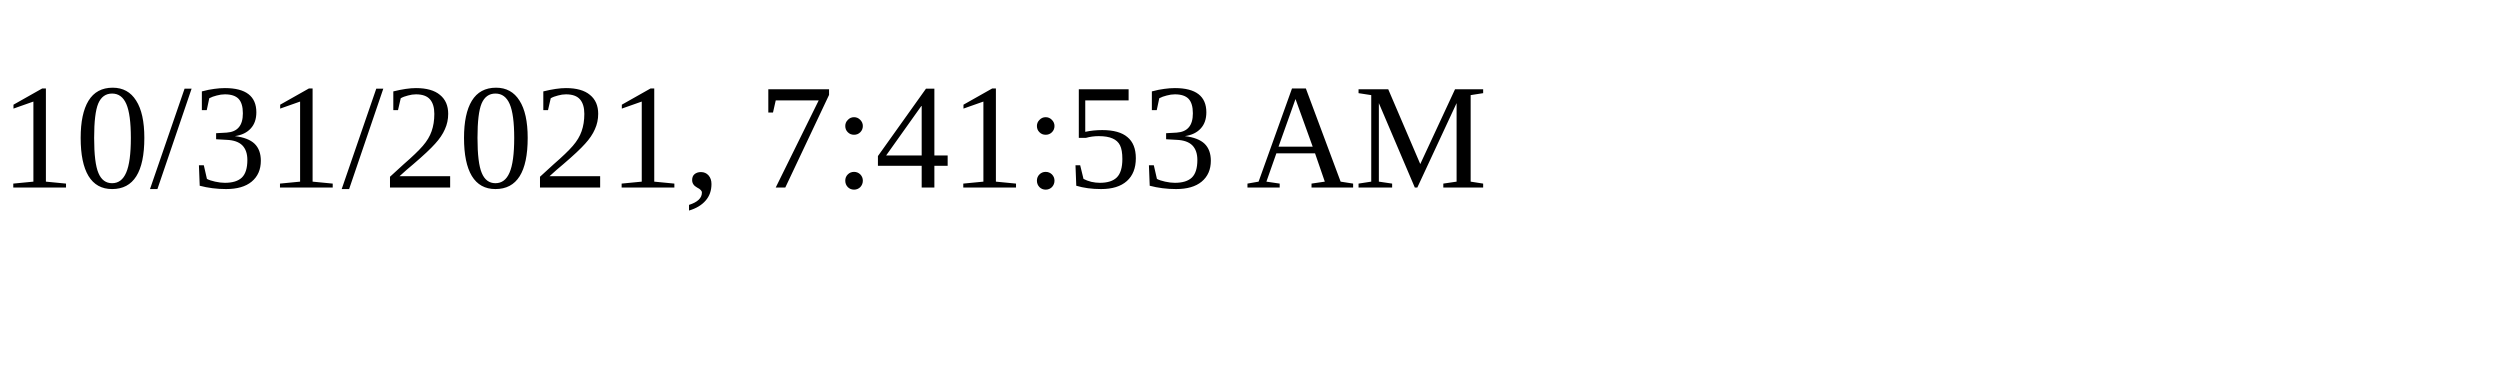
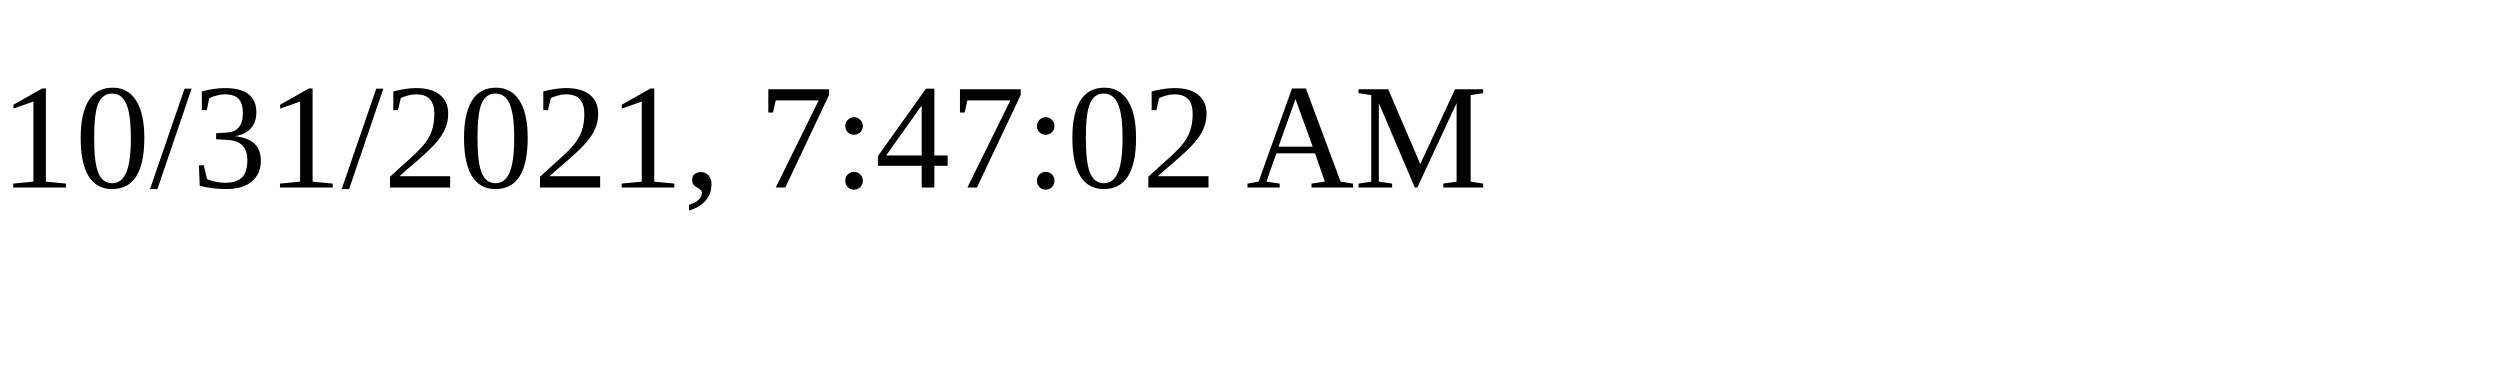
<svg xmlns="http://www.w3.org/2000/svg" height="30" width="200">
-   <text x="0" y="15">10/31/2021, 7:41:53 AM</text>
+   <text x="0" y="15">10/31/2021, 7:47:02 AM</text>
</svg>
